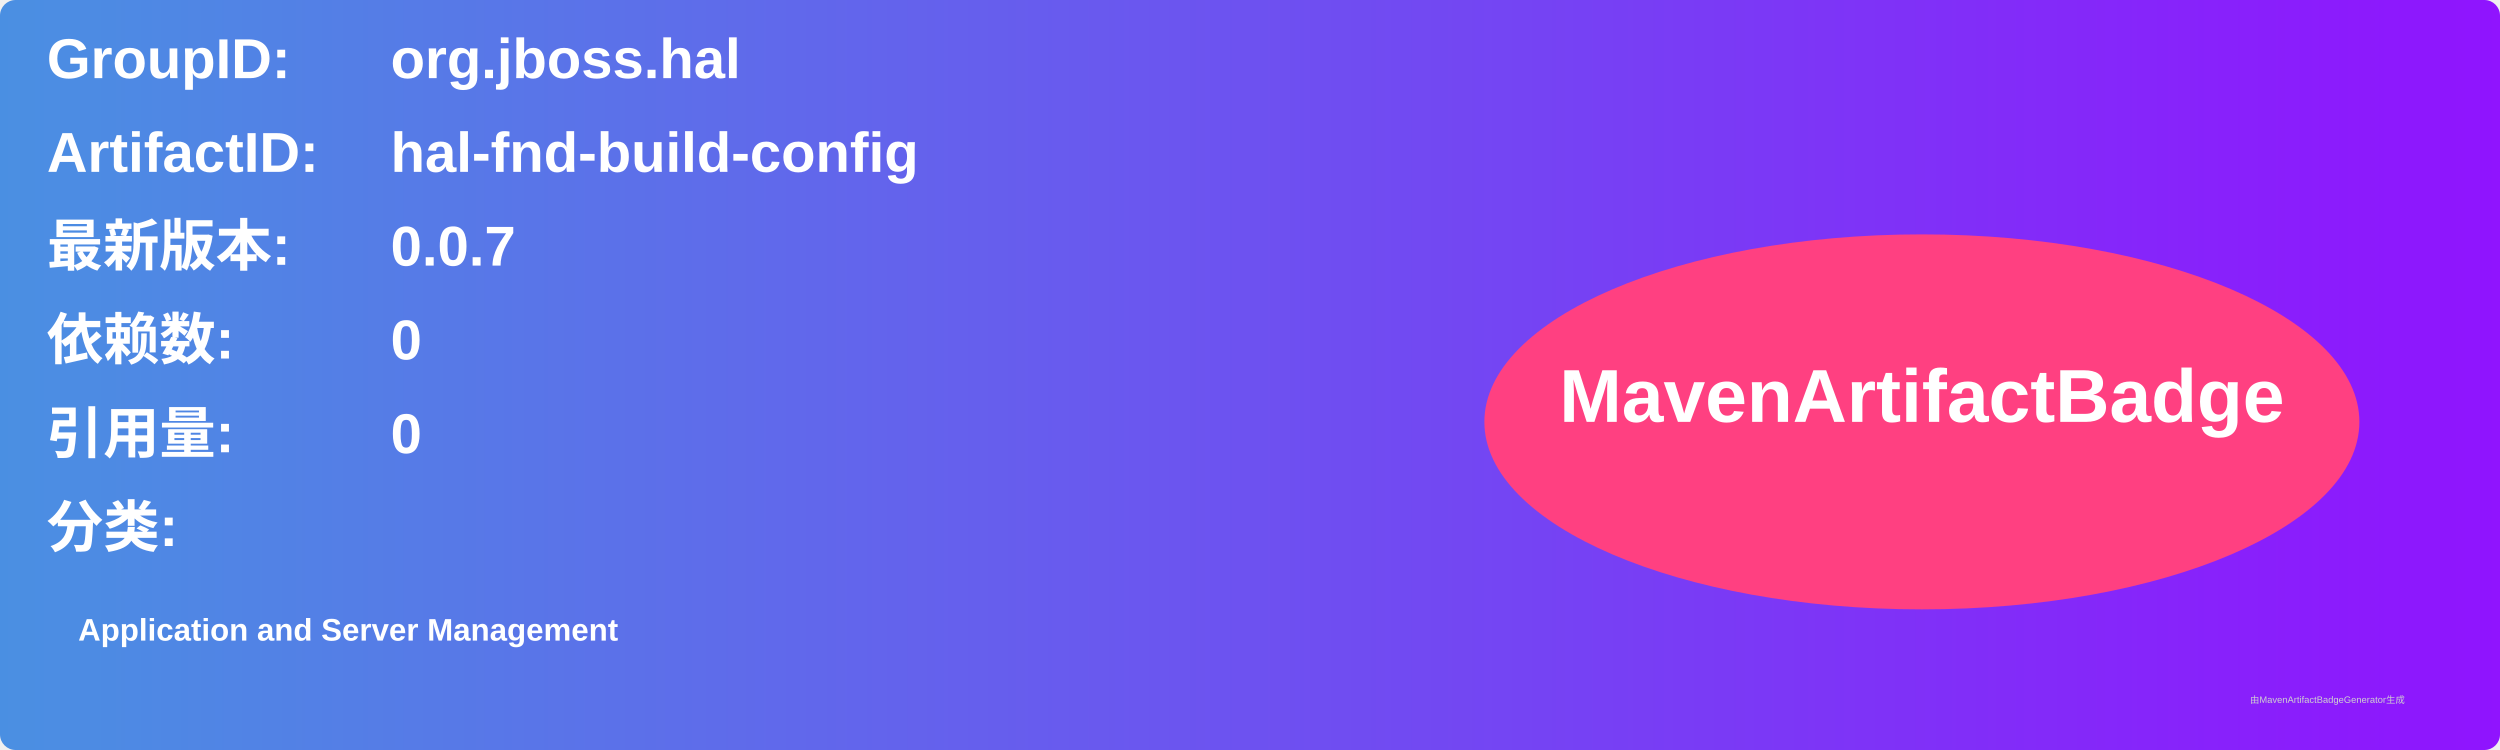
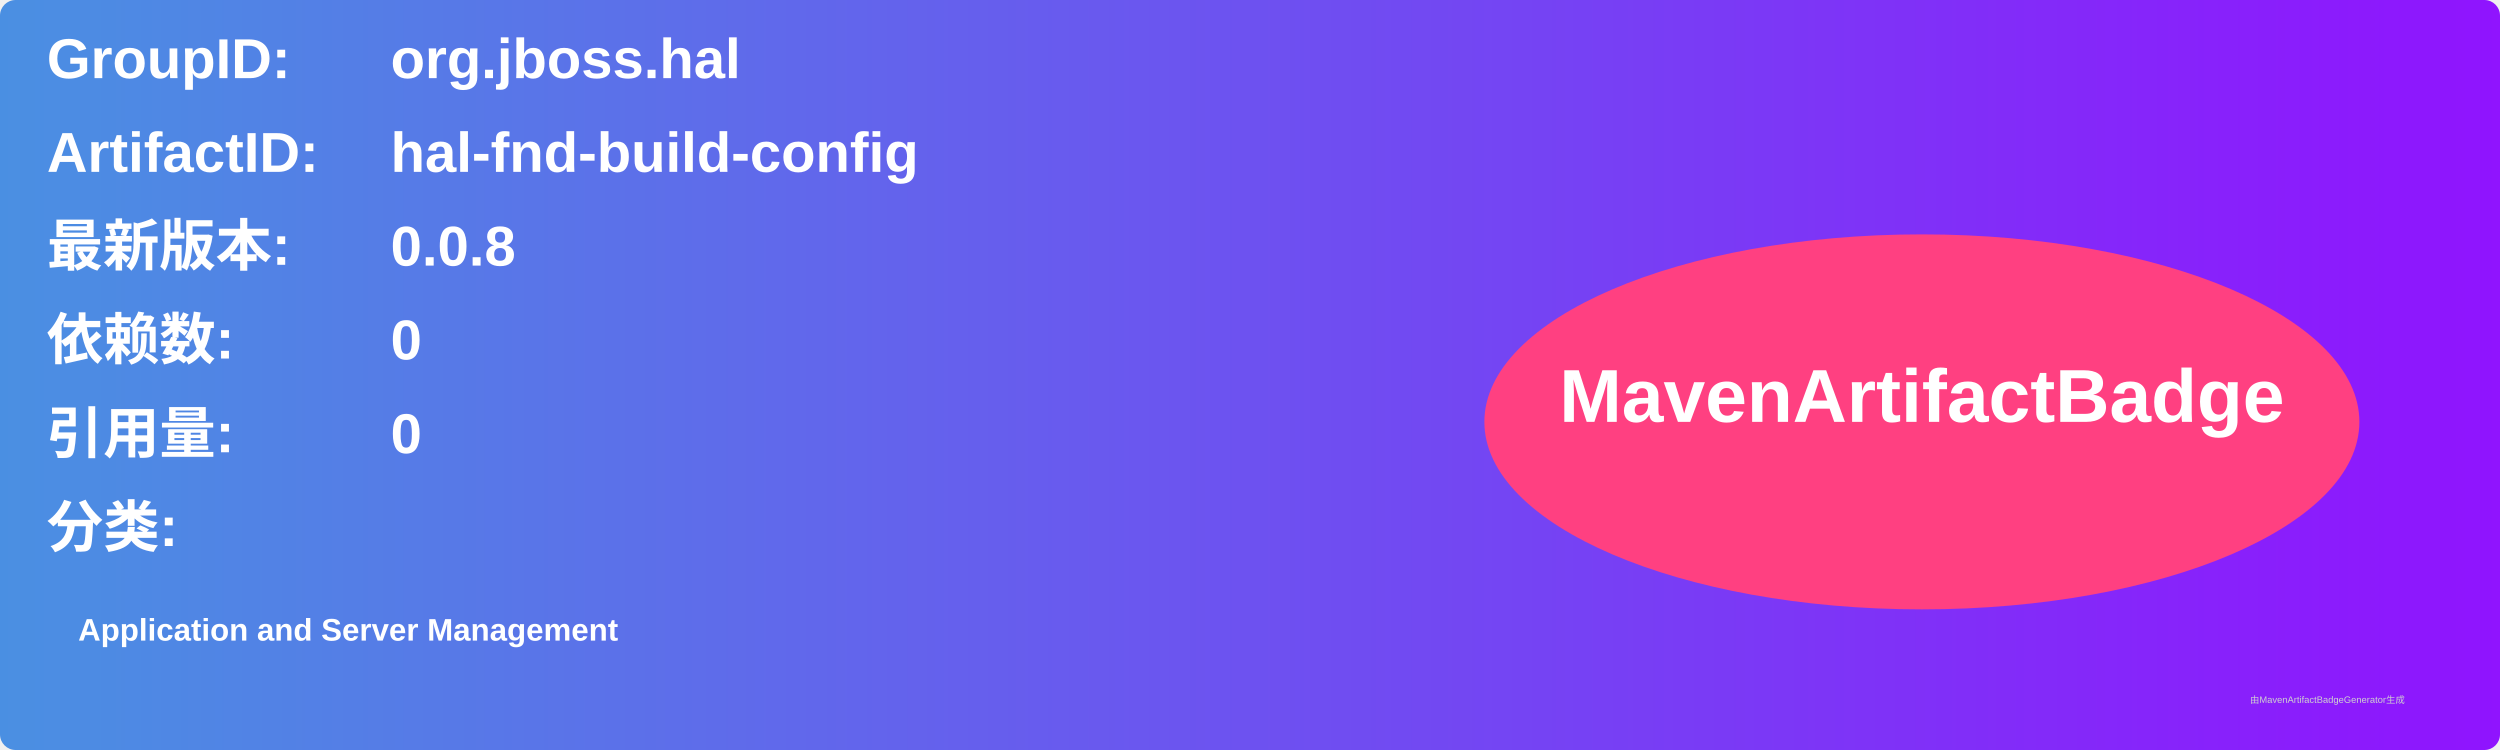
<svg xmlns="http://www.w3.org/2000/svg" width="800" height="240" viewBox="0 0 800 240">
  <linearGradient id="grad" x1="0%" y1="0%" x2="100%" y2="0%">
    <stop offset="0%" stop-color="#4a90e2" />
    <stop offset="100%" stop-color="#9013fe" />
  </linearGradient>
  <rect width="100%" height="100%" rx="5" ry="5" fill="url(#grad)" />
  <g transform="translate(15, 15)">
    <text x="0" y="10" font-family="Arial" font-size="18" fill="white" font-weight="bold" width="260">GroupID:</text>
    <text x="110" y="10" font-family="Arial" font-size="18" fill="white" font-weight="bold" width="460">org.jboss.hal</text>
    <text x="0" y="40" font-family="Arial" font-size="18" fill="white" font-weight="bold" width="260">ArtifactID:</text>
    <text x="110" y="40" font-family="Arial" font-size="18" fill="white" font-weight="bold" width="460">hal-fnd-build-config</text>
    <text x="0" y="70" font-family="Arial" font-size="18" fill="white" font-weight="bold">最新版本:</text>
    <text x="110" y="70" font-family="Arial" font-size="18" fill="white" font-weight="bold">
-       <tspan font-weight="bold">0.0.7</tspan>
+       <tspan font-weight="bold">0.0.8</tspan>
    </text>
    <text x="0" y="100" font-family="Arial" font-size="18" fill="white" font-weight="bold">依赖数: </text>
    <text x="110" y="100" font-family="Arial" font-size="18" fill="white">
      <tspan font-weight="bold">0</tspan>
    </text>
    <text x="0" y="130" font-family="Arial" font-size="18" fill="white" font-weight="bold">引用量: </text>
    <text x="110" y="130" font-family="Arial" font-size="18" fill="white">
      <tspan font-weight="bold">0</tspan>
    </text>
    <text x="0" y="160" font-family="Arial" font-size="18" fill="white" font-weight="bold">分类:</text>
    <text x="10" y="190" font-family="Arial" font-size="10" fill="white">
      <tspan font-weight="bold">Application and Server Management</tspan>
    </text>
    <ellipse cx="600" cy="120" rx="140" ry="60" fill="#ff4081" />
    <text x="600" y="120" text-anchor="middle" font-family="Arial" font-size="24" fill="white" font-weight="bold">MavenArtifactBadge</text>
  </g>
  <text x="720" y="225" font-family="Arial" font-size="3" fill="#d0d0d0">由MavenArtifactBadgeGenerator生成</text>
</svg>
